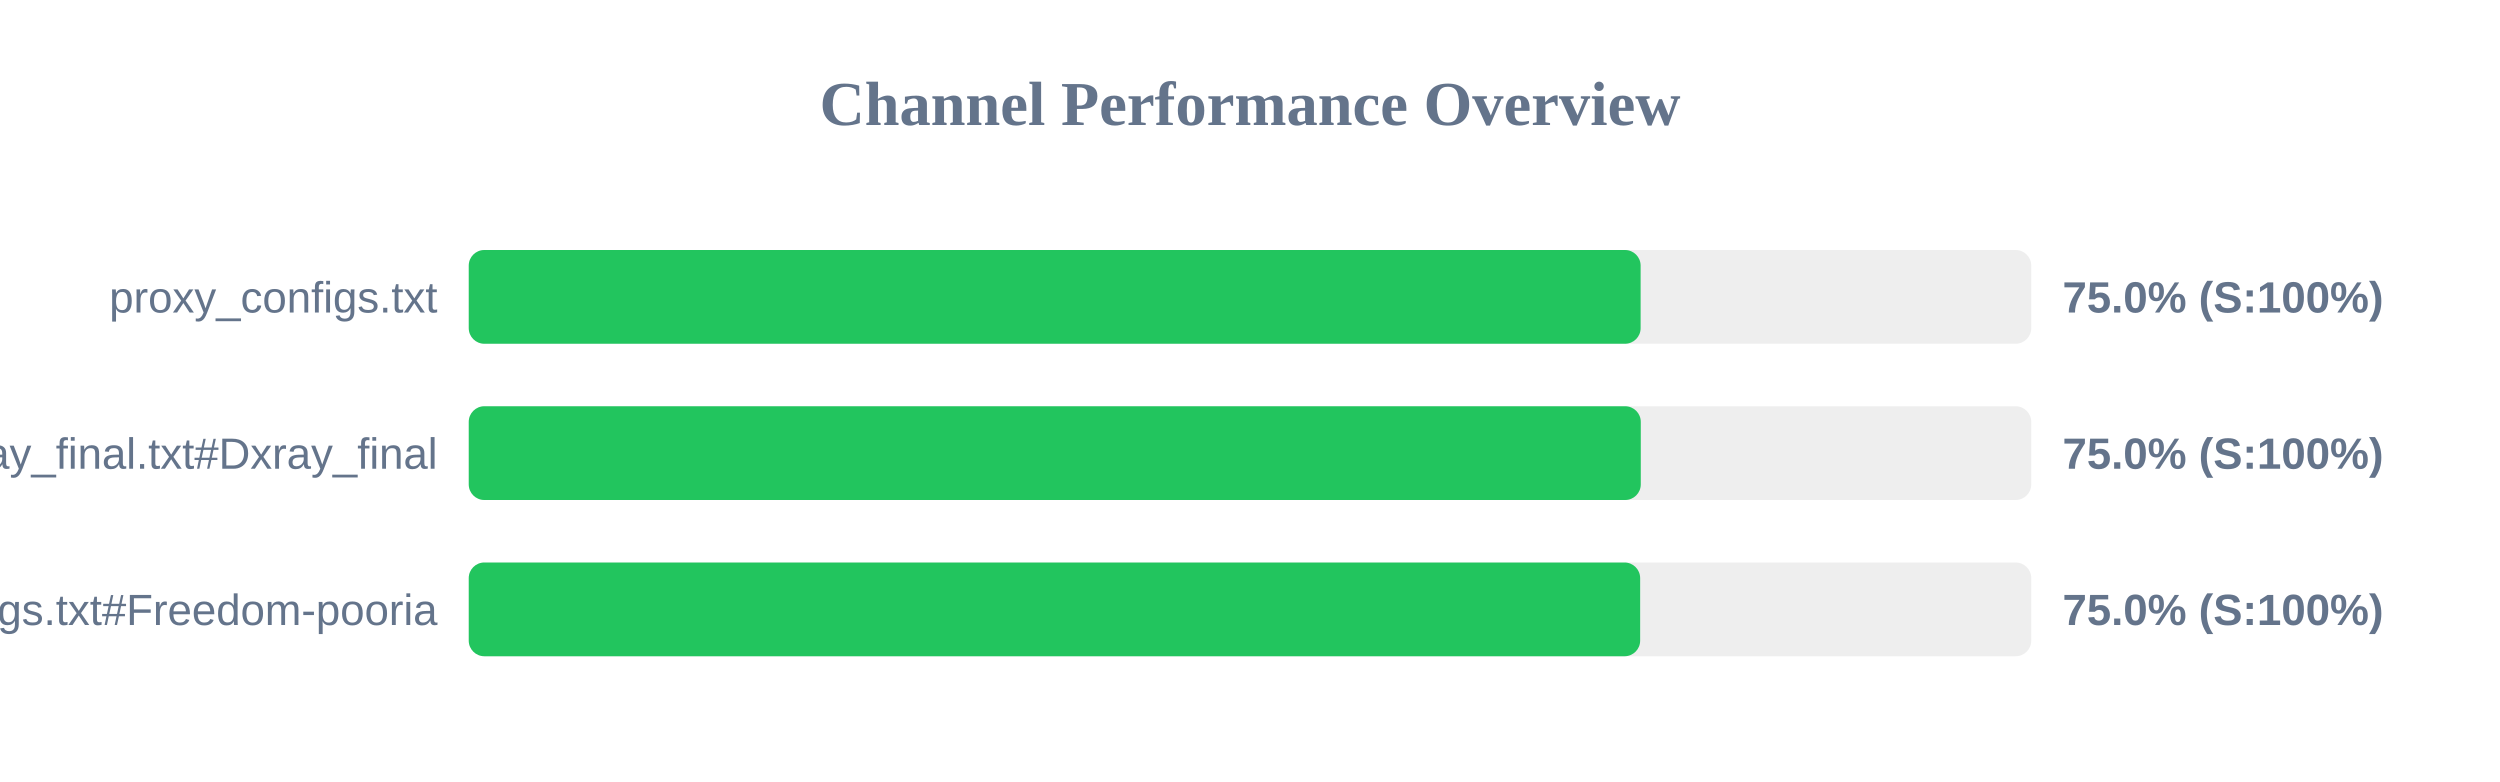
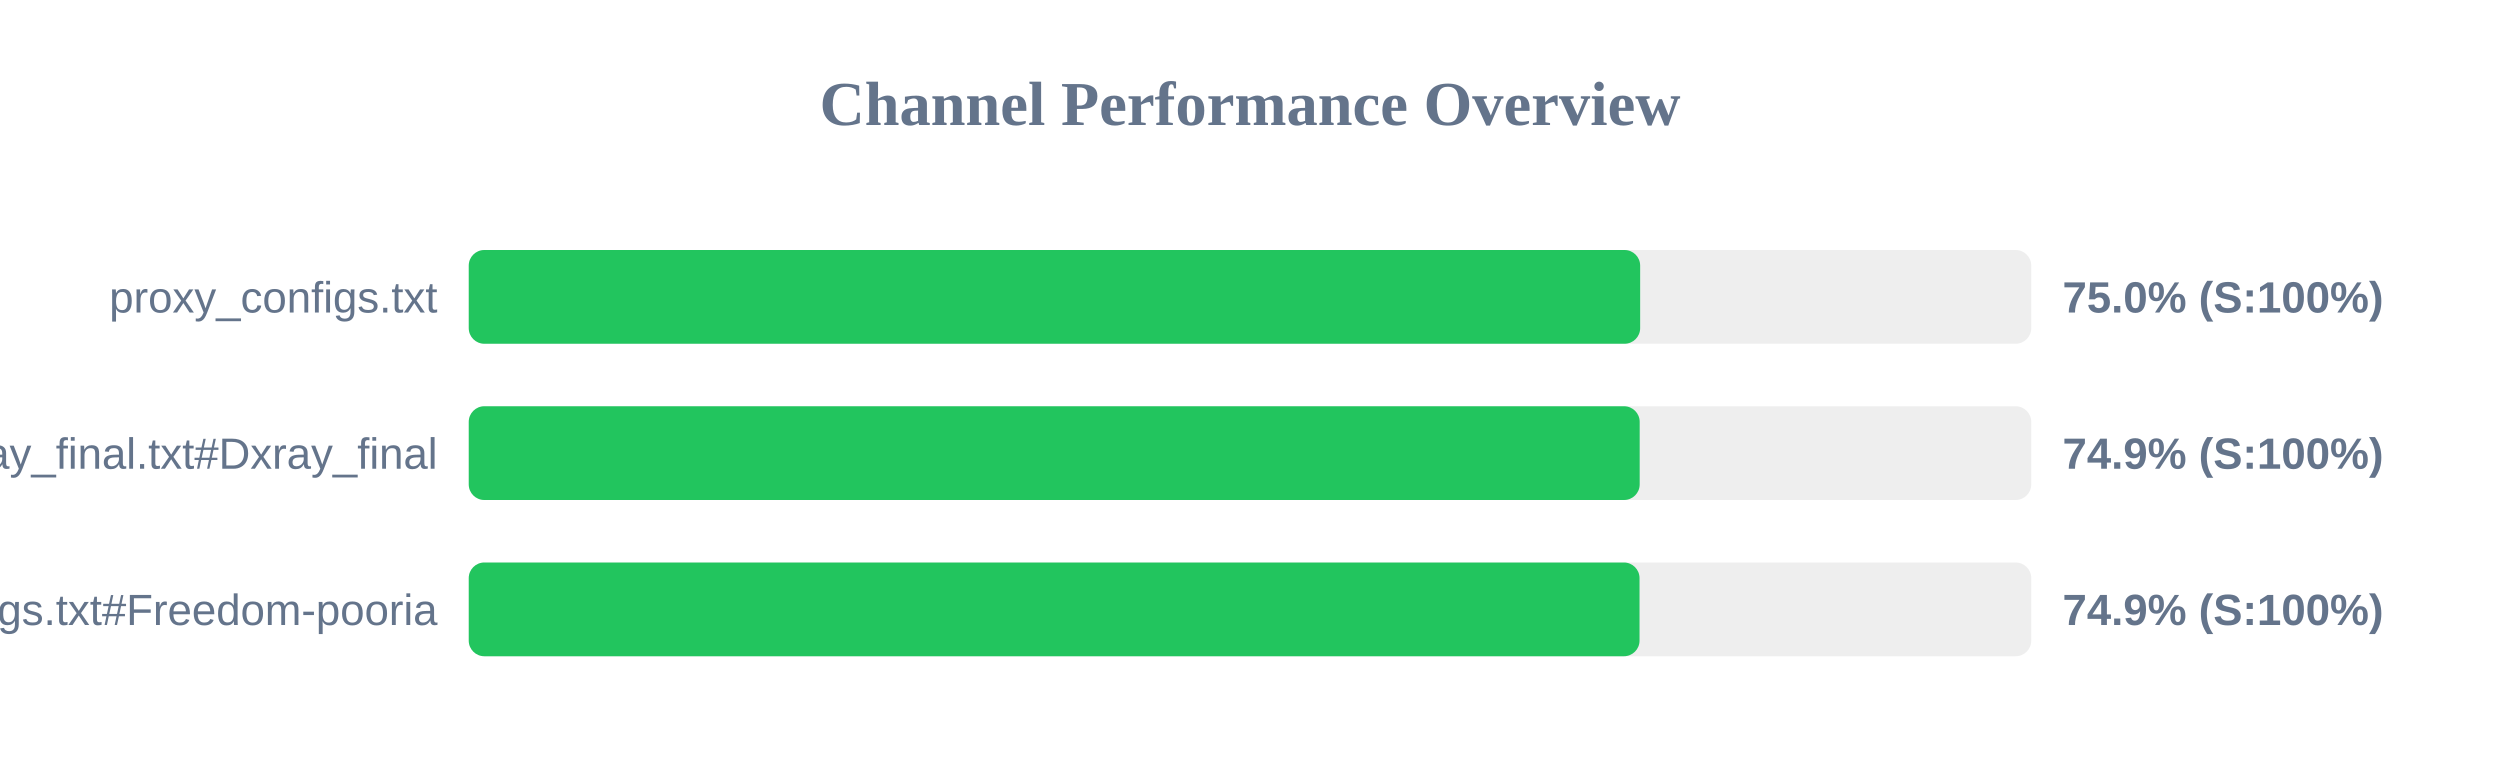
<svg xmlns="http://www.w3.org/2000/svg" width="800" height="250" version="1.1">
  <style>
        .row { font: 14px Arial; fill: #64748b; }
        .score { font: bold 14px Arial; fill: #64748b; }
    </style>
  <text x="400" y="40" text-anchor="middle" font-size="20px" font-weight="bold" fill="#64748b">Channel Performance Overview</text>
  <rect x="150" y="80" width="500" height="30" fill="#eee" rx="5" />
-   <rect x="150" y="80" width="375.0" height="30" fill="#22c55e" rx="5" />
+   <rect x="150" y="80" width="374.85" height="30" fill="#22c55e" rx="5" />
  <text x="140" y="100" text-anchor="end" class="row">proxy_configs.txt</text>
  <text x="660" y="100" text-anchor="start" class="score">75.0% (S:100%)</text>
  <rect x="150" y="130" width="500" height="30" fill="#eee" rx="5" />
-   <rect x="150" y="130" width="375.05" height="30" fill="#22c55e" rx="5" />
+   <rect x="150" y="130" width="374.7" height="30" fill="#22c55e" rx="5" />
  <text x="140" y="150" text-anchor="end" class="row">xray_final.txt#Dxray_final</text>
-   <text x="660" y="150" text-anchor="start" class="score">75.0% (S:100%)</text>
+   <text x="660" y="150" text-anchor="start" class="score">74.9% (S:100%)</text>
  <rect x="150" y="180" width="500" height="30" fill="#eee" rx="5" />
-   <rect x="150" y="180" width="374.85" height="30" fill="#22c55e" rx="5" />
+   <rect x="150" y="180" width="374.65" height="30" fill="#22c55e" rx="5" />
  <text x="140" y="200" text-anchor="end" class="row">v2ray_configs.txt#Freedom-pooria</text>
-   <text x="660" y="200" text-anchor="start" class="score">75.0% (S:100%)</text>
+   <text x="660" y="200" text-anchor="start" class="score">74.9% (S:100%)</text>
</svg>
